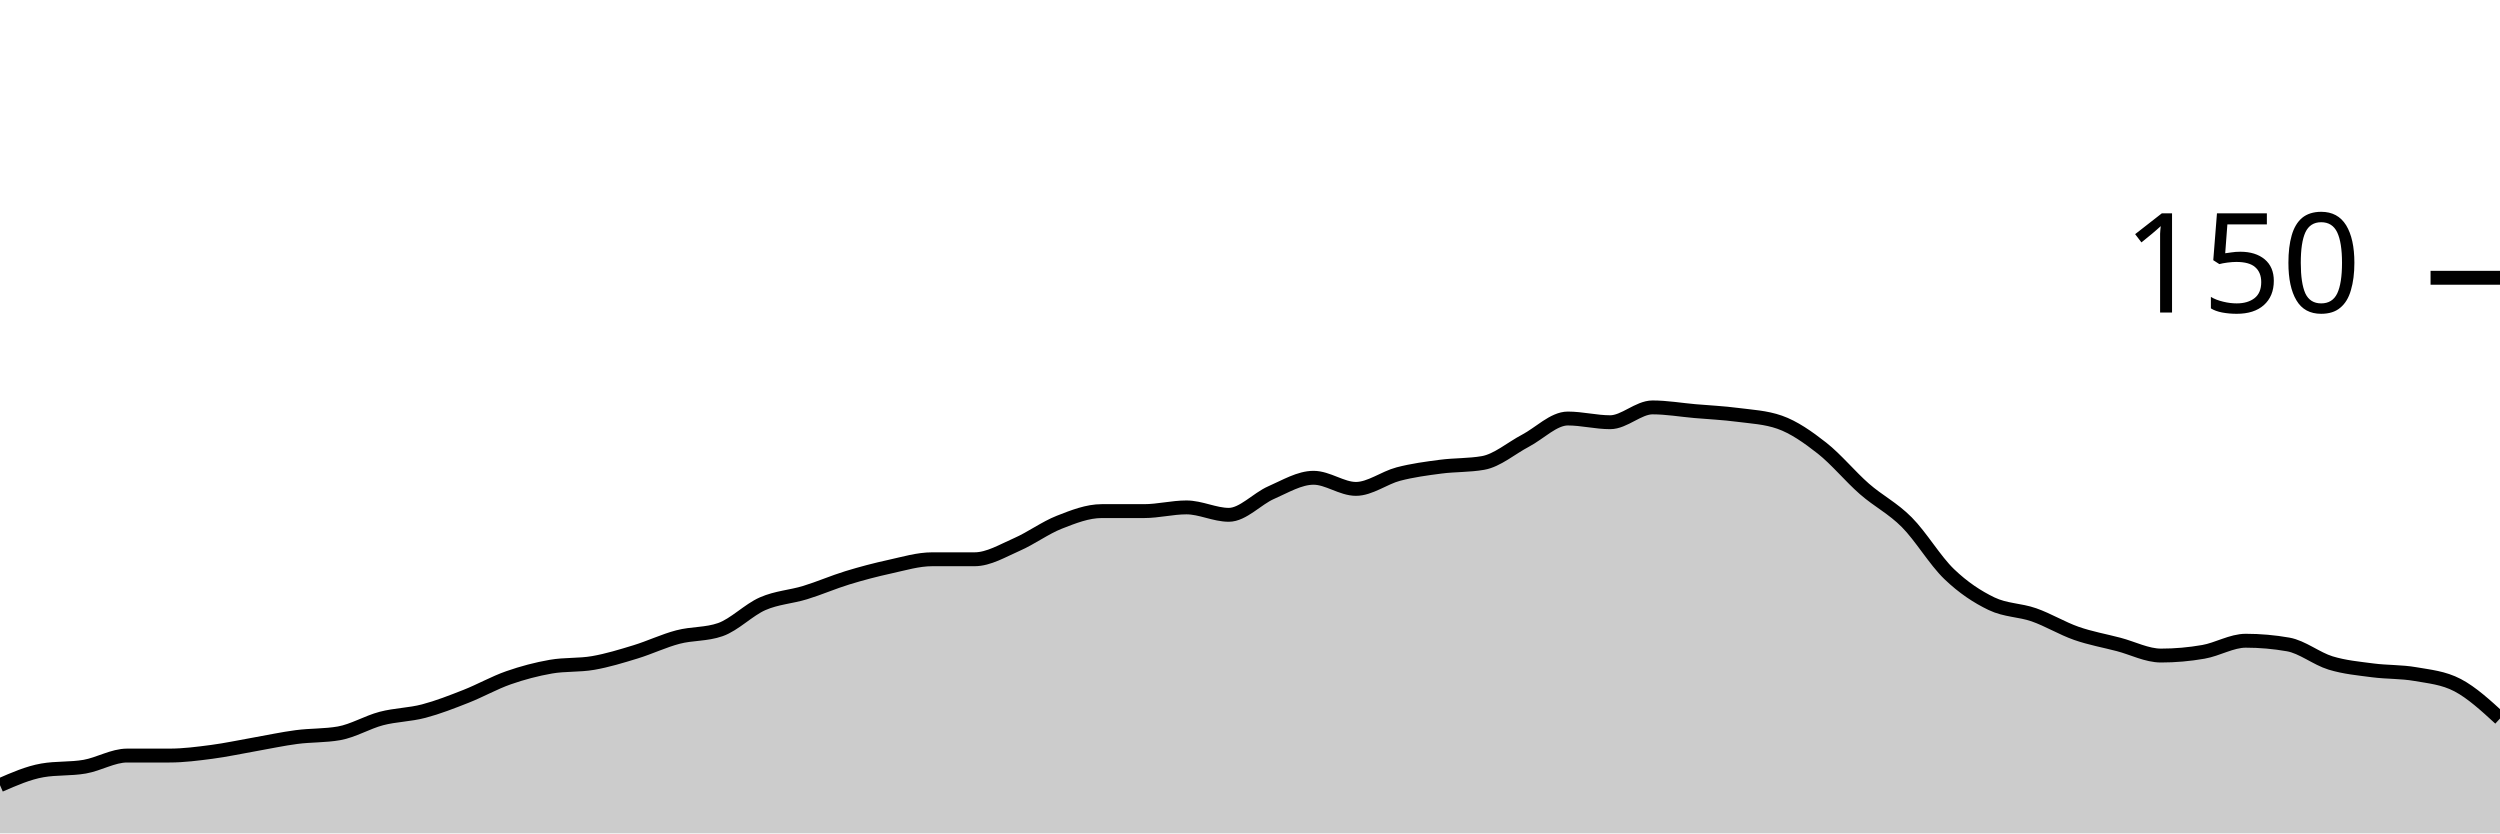
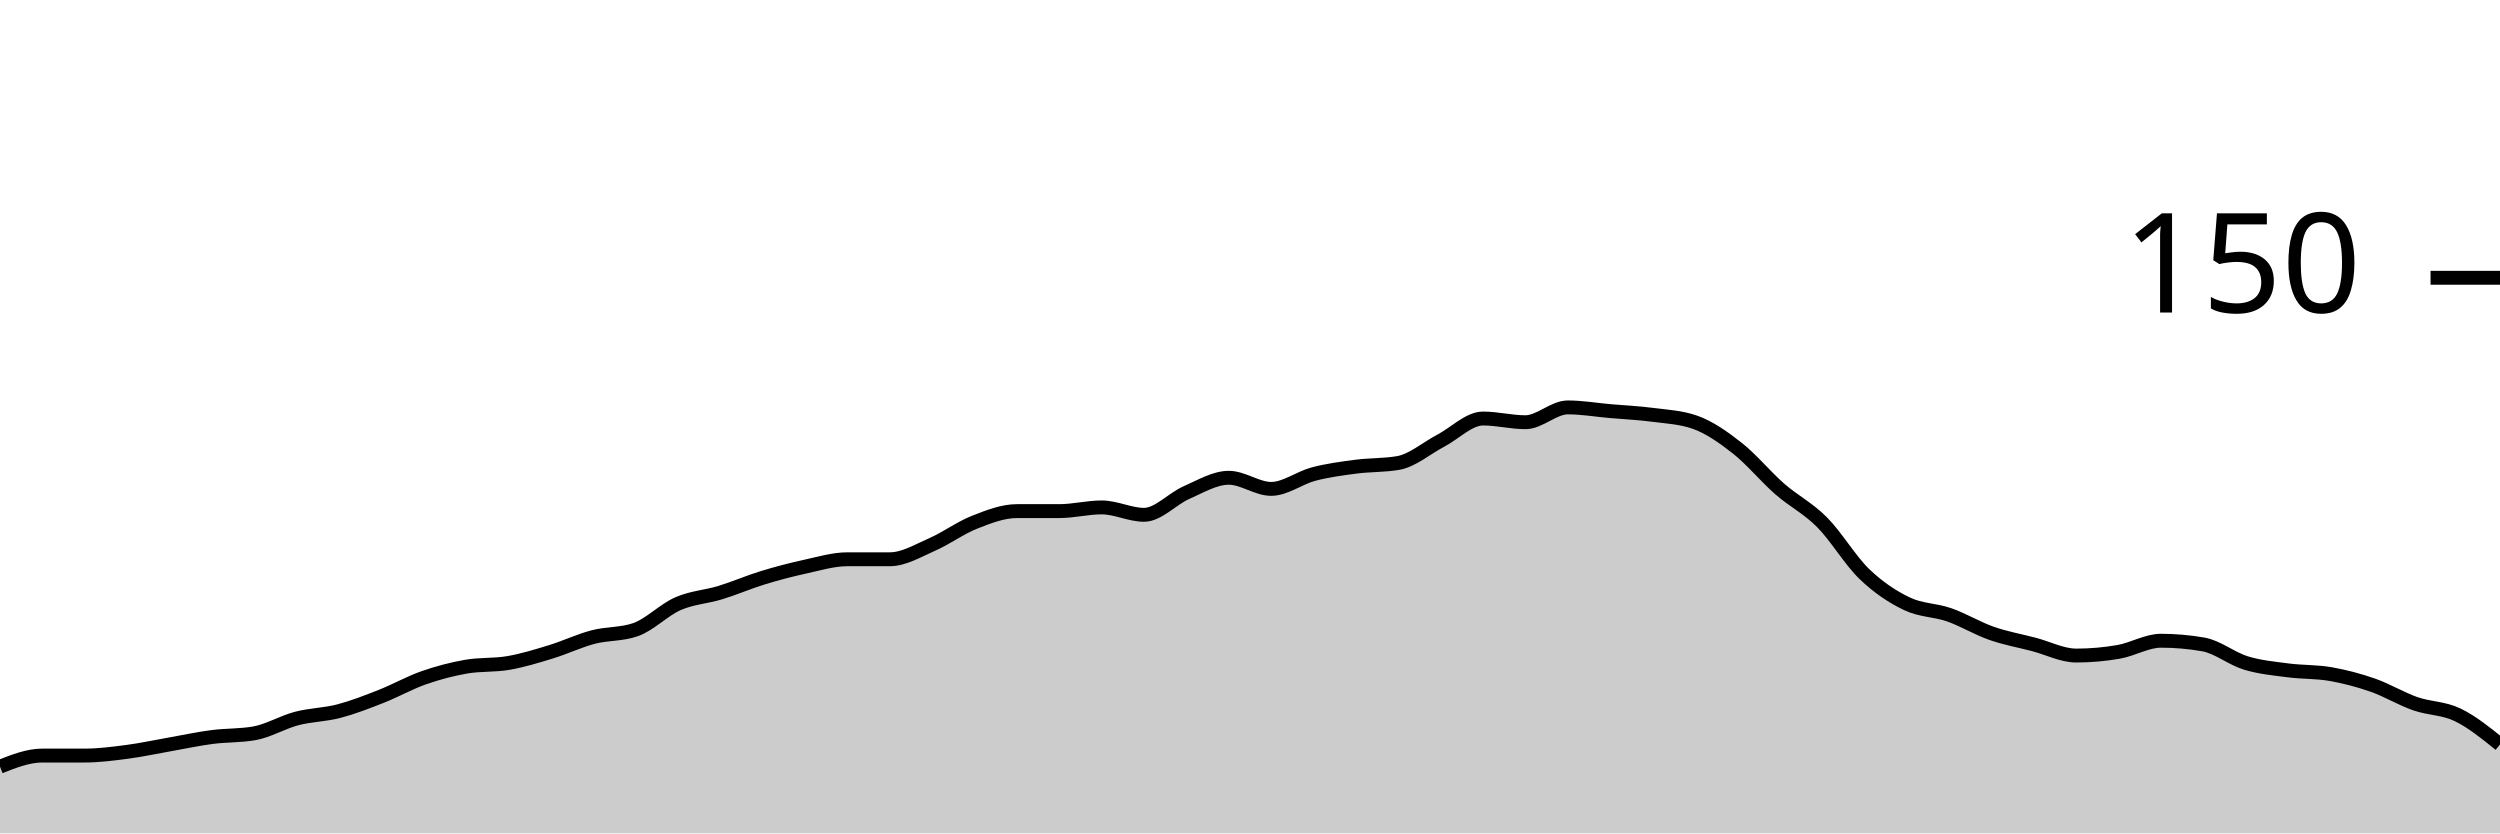
<svg xmlns="http://www.w3.org/2000/svg" viewBox="0 0 180 60">
  <g transform="translate(0,20)">
-     <path class="area" fill="rgba(0, 0, 0, 0.2)" d="M0,36.533C1.017,36.089,2.034,35.644,3.051,35.467C4.068,35.289,5.085,35.378,6.102,35.2C7.119,35.022,8.136,34.4,9.153,34.4C10.169,34.4,11.186,34.4,12.203,34.4C13.22,34.4,14.237,34.267,15.254,34.133C16.271,34,17.288,33.778,18.305,33.6C19.322,33.422,20.339,33.2,21.356,33.067C22.373,32.933,23.39,32.978,24.407,32.8C25.424,32.622,26.441,32,27.458,31.733C28.475,31.467,29.492,31.467,30.508,31.2C31.525,30.933,32.542,30.533,33.559,30.133C34.576,29.733,35.593,29.156,36.61,28.8C37.627,28.444,38.644,28.178,39.661,28C40.678,27.822,41.695,27.911,42.712,27.733C43.729,27.556,44.746,27.244,45.763,26.933C46.78,26.622,47.797,26.133,48.814,25.867C49.831,25.6,50.847,25.689,51.864,25.333C52.881,24.978,53.898,23.911,54.915,23.467C55.932,23.022,56.949,22.978,57.966,22.667C58.983,22.356,60,21.911,61.017,21.6C62.034,21.289,63.051,21.022,64.068,20.8C65.085,20.578,66.102,20.267,67.119,20.267C68.136,20.267,69.153,20.267,70.169,20.267C71.186,20.267,72.203,19.644,73.22,19.2C74.237,18.756,75.254,18,76.271,17.6C77.288,17.2,78.305,16.8,79.322,16.8C80.339,16.8,81.356,16.8,82.373,16.8C83.39,16.8,84.407,16.533,85.424,16.533C86.441,16.533,87.458,17.067,88.475,17.067C89.492,17.067,90.508,15.911,91.525,15.467C92.542,15.022,93.559,14.4,94.576,14.4C95.593,14.4,96.61,15.2,97.627,15.2C98.644,15.2,99.661,14.4,100.678,14.133C101.695,13.867,102.712,13.733,103.729,13.6C104.746,13.467,105.763,13.511,106.78,13.333C107.797,13.156,108.814,12.267,109.831,11.733C110.847,11.2,111.864,10.133,112.881,10.133C113.898,10.133,114.915,10.4,115.932,10.4C116.949,10.4,117.966,9.333,118.983,9.333C120,9.333,121.017,9.511,122.034,9.6C123.051,9.689,124.068,9.733,125.085,9.867C126.102,10,127.119,10.044,128.136,10.4C129.153,10.756,130.169,11.467,131.186,12.267C132.203,13.067,133.22,14.311,134.237,15.2C135.254,16.089,136.271,16.578,137.288,17.6C138.305,18.622,139.322,20.356,140.339,21.333C141.356,22.311,142.373,22.978,143.39,23.467C144.407,23.956,145.424,23.911,146.441,24.267C147.458,24.622,148.475,25.244,149.492,25.6C150.508,25.956,151.525,26.133,152.542,26.4C153.559,26.667,154.576,27.2,155.593,27.2C156.61,27.2,157.627,27.111,158.644,26.933C159.661,26.756,160.678,26.133,161.695,26.133C162.712,26.133,163.729,26.222,164.746,26.4C165.763,26.578,166.78,27.422,167.797,27.733C168.814,28.044,169.831,28.133,170.847,28.267C171.864,28.4,172.881,28.356,173.898,28.533C174.915,28.711,175.932,28.8,176.949,29.333C177.966,29.867,178.983,30.8,180,31.733L180,40C178.983,40,177.966,40,176.949,40C175.932,40,174.915,40,173.898,40C172.881,40,171.864,40,170.847,40C169.831,40,168.814,40,167.797,40C166.78,40,165.763,40,164.746,40C163.729,40,162.712,40,161.695,40C160.678,40,159.661,40,158.644,40C157.627,40,156.61,40,155.593,40C154.576,40,153.559,40,152.542,40C151.525,40,150.508,40,149.492,40C148.475,40,147.458,40,146.441,40C145.424,40,144.407,40,143.39,40C142.373,40,141.356,40,140.339,40C139.322,40,138.305,40,137.288,40C136.271,40,135.254,40,134.237,40C133.22,40,132.203,40,131.186,40C130.169,40,129.153,40,128.136,40C127.119,40,126.102,40,125.085,40C124.068,40,123.051,40,122.034,40C121.017,40,120,40,118.983,40C117.966,40,116.949,40,115.932,40C114.915,40,113.898,40,112.881,40C111.864,40,110.847,40,109.831,40C108.814,40,107.797,40,106.78,40C105.763,40,104.746,40,103.729,40C102.712,40,101.695,40,100.678,40C99.661,40,98.644,40,97.627,40C96.61,40,95.593,40,94.576,40C93.559,40,92.542,40,91.525,40C90.508,40,89.492,40,88.475,40C87.458,40,86.441,40,85.424,40C84.407,40,83.39,40,82.373,40C81.356,40,80.339,40,79.322,40C78.305,40,77.288,40,76.271,40C75.254,40,74.237,40,73.22,40C72.203,40,71.186,40,70.169,40C69.153,40,68.136,40,67.119,40C66.102,40,65.085,40,64.068,40C63.051,40,62.034,40,61.017,40C60,40,58.983,40,57.966,40C56.949,40,55.932,40,54.915,40C53.898,40,52.881,40,51.864,40C50.847,40,49.831,40,48.814,40C47.797,40,46.78,40,45.763,40C44.746,40,43.729,40,42.712,40C41.695,40,40.678,40,39.661,40C38.644,40,37.627,40,36.61,40C35.593,40,34.576,40,33.559,40C32.542,40,31.525,40,30.508,40C29.492,40,28.475,40,27.458,40C26.441,40,25.424,40,24.407,40C23.39,40,22.373,40,21.356,40C20.339,40,19.322,40,18.305,40C17.288,40,16.271,40,15.254,40C14.237,40,13.22,40,12.203,40C11.186,40,10.169,40,9.153,40C8.136,40,7.119,40,6.102,40C5.085,40,4.068,40,3.051,40C2.034,40,1.017,40,0,40Z" />
-     <path class="line" stroke="black" fill="none" d="M0,36.533C1.017,36.089,2.034,35.644,3.051,35.467C4.068,35.289,5.085,35.378,6.102,35.2C7.119,35.022,8.136,34.4,9.153,34.4C10.169,34.4,11.186,34.4,12.203,34.4C13.22,34.4,14.237,34.267,15.254,34.133C16.271,34,17.288,33.778,18.305,33.6C19.322,33.422,20.339,33.2,21.356,33.067C22.373,32.933,23.39,32.978,24.407,32.8C25.424,32.622,26.441,32,27.458,31.733C28.475,31.467,29.492,31.467,30.508,31.2C31.525,30.933,32.542,30.533,33.559,30.133C34.576,29.733,35.593,29.156,36.61,28.8C37.627,28.444,38.644,28.178,39.661,28C40.678,27.822,41.695,27.911,42.712,27.733C43.729,27.556,44.746,27.244,45.763,26.933C46.78,26.622,47.797,26.133,48.814,25.867C49.831,25.6,50.847,25.689,51.864,25.333C52.881,24.978,53.898,23.911,54.915,23.467C55.932,23.022,56.949,22.978,57.966,22.667C58.983,22.356,60,21.911,61.017,21.6C62.034,21.289,63.051,21.022,64.068,20.8C65.085,20.578,66.102,20.267,67.119,20.267C68.136,20.267,69.153,20.267,70.169,20.267C71.186,20.267,72.203,19.644,73.22,19.2C74.237,18.756,75.254,18,76.271,17.6C77.288,17.2,78.305,16.8,79.322,16.8C80.339,16.8,81.356,16.8,82.373,16.8C83.39,16.8,84.407,16.533,85.424,16.533C86.441,16.533,87.458,17.067,88.475,17.067C89.492,17.067,90.508,15.911,91.525,15.467C92.542,15.022,93.559,14.4,94.576,14.4C95.593,14.4,96.61,15.2,97.627,15.2C98.644,15.2,99.661,14.4,100.678,14.133C101.695,13.867,102.712,13.733,103.729,13.6C104.746,13.467,105.763,13.511,106.78,13.333C107.797,13.156,108.814,12.267,109.831,11.733C110.847,11.2,111.864,10.133,112.881,10.133C113.898,10.133,114.915,10.4,115.932,10.4C116.949,10.4,117.966,9.333,118.983,9.333C120,9.333,121.017,9.511,122.034,9.6C123.051,9.689,124.068,9.733,125.085,9.867C126.102,10,127.119,10.044,128.136,10.4C129.153,10.756,130.169,11.467,131.186,12.267C132.203,13.067,133.22,14.311,134.237,15.2C135.254,16.089,136.271,16.578,137.288,17.6C138.305,18.622,139.322,20.356,140.339,21.333C141.356,22.311,142.373,22.978,143.39,23.467C144.407,23.956,145.424,23.911,146.441,24.267C147.458,24.622,148.475,25.244,149.492,25.6C150.508,25.956,151.525,26.133,152.542,26.4C153.559,26.667,154.576,27.2,155.593,27.2C156.61,27.2,157.627,27.111,158.644,26.933C159.661,26.756,160.678,26.133,161.695,26.133C162.712,26.133,163.729,26.222,164.746,26.4C165.763,26.578,166.78,27.422,167.797,27.733C168.814,28.044,169.831,28.133,170.847,28.267C171.864,28.4,172.881,28.356,173.898,28.533C174.915,28.711,175.932,28.8,176.949,29.333C177.966,29.867,178.983,30.8,180,31.733" />
+     <path class="area" fill="rgba(0, 0, 0, 0.2)" d="M0,35.2C1.017,34.8,2.034,34.4,3.051,34.4C4.068,34.4,5.085,34.4,6.102,34.4C7.119,34.4,8.136,34.267,9.153,34.133C10.169,34,11.186,33.778,12.203,33.6C13.22,33.422,14.237,33.2,15.254,33.067C16.271,32.933,17.288,32.978,18.305,32.8C19.322,32.622,20.339,32,21.356,31.733C22.373,31.467,23.39,31.467,24.407,31.2C25.424,30.933,26.441,30.533,27.458,30.133C28.475,29.733,29.492,29.156,30.508,28.8C31.525,28.444,32.542,28.178,33.559,28C34.576,27.822,35.593,27.911,36.61,27.733C37.627,27.556,38.644,27.244,39.661,26.933C40.678,26.622,41.695,26.133,42.712,25.867C43.729,25.6,44.746,25.689,45.763,25.333C46.78,24.978,47.797,23.911,48.814,23.467C49.831,23.022,50.847,22.978,51.864,22.667C52.881,22.356,53.898,21.911,54.915,21.6C55.932,21.289,56.949,21.022,57.966,20.8C58.983,20.578,60,20.267,61.017,20.267C62.034,20.267,63.051,20.267,64.068,20.267C65.085,20.267,66.102,19.644,67.119,19.2C68.136,18.756,69.153,18,70.169,17.6C71.186,17.2,72.203,16.8,73.22,16.8C74.237,16.8,75.254,16.8,76.271,16.8C77.288,16.8,78.305,16.533,79.322,16.533C80.339,16.533,81.356,17.067,82.373,17.067C83.39,17.067,84.407,15.911,85.424,15.467C86.441,15.022,87.458,14.4,88.475,14.4C89.492,14.4,90.508,15.2,91.525,15.2C92.542,15.2,93.559,14.4,94.576,14.133C95.593,13.867,96.61,13.733,97.627,13.6C98.644,13.467,99.661,13.511,100.678,13.333C101.695,13.156,102.712,12.267,103.729,11.733C104.746,11.2,105.763,10.133,106.78,10.133C107.797,10.133,108.814,10.4,109.831,10.4C110.847,10.4,111.864,9.333,112.881,9.333C113.898,9.333,114.915,9.511,115.932,9.6C116.949,9.689,117.966,9.733,118.983,9.867C120,10,121.017,10.044,122.034,10.4C123.051,10.756,124.068,11.467,125.085,12.267C126.102,13.067,127.119,14.311,128.136,15.2C129.153,16.089,130.169,16.578,131.186,17.6C132.203,18.622,133.22,20.356,134.237,21.333C135.254,22.311,136.271,22.978,137.288,23.467C138.305,23.956,139.322,23.911,140.339,24.267C141.356,24.622,142.373,25.244,143.39,25.6C144.407,25.956,145.424,26.133,146.441,26.4C147.458,26.667,148.475,27.2,149.492,27.2C150.508,27.2,151.525,27.111,152.542,26.933C153.559,26.756,154.576,26.133,155.593,26.133C156.61,26.133,157.627,26.222,158.644,26.4C159.661,26.578,160.678,27.422,161.695,27.733C162.712,28.044,163.729,28.133,164.746,28.267C165.763,28.4,166.78,28.356,167.797,28.533C168.814,28.711,169.831,28.978,170.847,29.333C171.864,29.689,172.881,30.311,173.898,30.667C174.915,31.022,175.932,30.978,176.949,31.467C177.966,31.956,178.983,32.778,180,33.6L180,40C178.983,40,177.966,40,176.949,40C175.932,40,174.915,40,173.898,40C172.881,40,171.864,40,170.847,40C169.831,40,168.814,40,167.797,40C166.78,40,165.763,40,164.746,40C163.729,40,162.712,40,161.695,40C160.678,40,159.661,40,158.644,40C157.627,40,156.61,40,155.593,40C154.576,40,153.559,40,152.542,40C151.525,40,150.508,40,149.492,40C148.475,40,147.458,40,146.441,40C145.424,40,144.407,40,143.39,40C142.373,40,141.356,40,140.339,40C139.322,40,138.305,40,137.288,40C136.271,40,135.254,40,134.237,40C133.22,40,132.203,40,131.186,40C130.169,40,129.153,40,128.136,40C127.119,40,126.102,40,125.085,40C124.068,40,123.051,40,122.034,40C121.017,40,120,40,118.983,40C117.966,40,116.949,40,115.932,40C114.915,40,113.898,40,112.881,40C111.864,40,110.847,40,109.831,40C108.814,40,107.797,40,106.78,40C105.763,40,104.746,40,103.729,40C102.712,40,101.695,40,100.678,40C99.661,40,98.644,40,97.627,40C96.61,40,95.593,40,94.576,40C93.559,40,92.542,40,91.525,40C90.508,40,89.492,40,88.475,40C87.458,40,86.441,40,85.424,40C84.407,40,83.39,40,82.373,40C81.356,40,80.339,40,79.322,40C78.305,40,77.288,40,76.271,40C75.254,40,74.237,40,73.22,40C72.203,40,71.186,40,70.169,40C69.153,40,68.136,40,67.119,40C66.102,40,65.085,40,64.068,40C63.051,40,62.034,40,61.017,40C60,40,58.983,40,57.966,40C56.949,40,55.932,40,54.915,40C53.898,40,52.881,40,51.864,40C50.847,40,49.831,40,48.814,40C47.797,40,46.78,40,45.763,40C44.746,40,43.729,40,42.712,40C41.695,40,40.678,40,39.661,40C38.644,40,37.627,40,36.61,40C35.593,40,34.576,40,33.559,40C32.542,40,31.525,40,30.508,40C29.492,40,28.475,40,27.458,40C26.441,40,25.424,40,24.407,40C23.39,40,22.373,40,21.356,40C20.339,40,19.322,40,18.305,40C17.288,40,16.271,40,15.254,40C14.237,40,13.22,40,12.203,40C11.186,40,10.169,40,9.153,40C8.136,40,7.119,40,6.102,40C5.085,40,4.068,40,3.051,40C2.034,40,1.017,40,0,40Z" />
+     <path class="line" stroke="black" fill="none" d="M0,35.2C1.017,34.8,2.034,34.4,3.051,34.4C4.068,34.4,5.085,34.4,6.102,34.4C7.119,34.4,8.136,34.267,9.153,34.133C10.169,34,11.186,33.778,12.203,33.6C13.22,33.422,14.237,33.2,15.254,33.067C16.271,32.933,17.288,32.978,18.305,32.8C19.322,32.622,20.339,32,21.356,31.733C22.373,31.467,23.39,31.467,24.407,31.2C25.424,30.933,26.441,30.533,27.458,30.133C28.475,29.733,29.492,29.156,30.508,28.8C31.525,28.444,32.542,28.178,33.559,28C34.576,27.822,35.593,27.911,36.61,27.733C37.627,27.556,38.644,27.244,39.661,26.933C40.678,26.622,41.695,26.133,42.712,25.867C43.729,25.6,44.746,25.689,45.763,25.333C46.78,24.978,47.797,23.911,48.814,23.467C49.831,23.022,50.847,22.978,51.864,22.667C52.881,22.356,53.898,21.911,54.915,21.6C55.932,21.289,56.949,21.022,57.966,20.8C58.983,20.578,60,20.267,61.017,20.267C62.034,20.267,63.051,20.267,64.068,20.267C65.085,20.267,66.102,19.644,67.119,19.2C68.136,18.756,69.153,18,70.169,17.6C71.186,17.2,72.203,16.8,73.22,16.8C74.237,16.8,75.254,16.8,76.271,16.8C77.288,16.8,78.305,16.533,79.322,16.533C80.339,16.533,81.356,17.067,82.373,17.067C83.39,17.067,84.407,15.911,85.424,15.467C86.441,15.022,87.458,14.4,88.475,14.4C89.492,14.4,90.508,15.2,91.525,15.2C92.542,15.2,93.559,14.4,94.576,14.133C95.593,13.867,96.61,13.733,97.627,13.6C98.644,13.467,99.661,13.511,100.678,13.333C101.695,13.156,102.712,12.267,103.729,11.733C104.746,11.2,105.763,10.133,106.78,10.133C107.797,10.133,108.814,10.4,109.831,10.4C110.847,10.4,111.864,9.333,112.881,9.333C113.898,9.333,114.915,9.511,115.932,9.6C116.949,9.689,117.966,9.733,118.983,9.867C120,10,121.017,10.044,122.034,10.4C123.051,10.756,124.068,11.467,125.085,12.267C126.102,13.067,127.119,14.311,128.136,15.2C129.153,16.089,130.169,16.578,131.186,17.6C132.203,18.622,133.22,20.356,134.237,21.333C135.254,22.311,136.271,22.978,137.288,23.467C138.305,23.956,139.322,23.911,140.339,24.267C141.356,24.622,142.373,25.244,143.39,25.6C144.407,25.956,145.424,26.133,146.441,26.4C147.458,26.667,148.475,27.2,149.492,27.2C150.508,27.2,151.525,27.111,152.542,26.933C153.559,26.756,154.576,26.133,155.593,26.133C156.61,26.133,157.627,26.222,158.644,26.4C159.661,26.578,160.678,27.422,161.695,27.733C162.712,28.044,163.729,28.133,164.746,28.267C165.763,28.4,166.78,28.356,167.797,28.533C168.814,28.711,169.831,28.978,170.847,29.333C171.864,29.689,172.881,30.311,173.898,30.667C174.915,31.022,175.932,30.978,176.949,31.467C177.966,31.956,178.983,32.778,180,33.6" />
    <path class="axis-ceiling" stroke-width="1" stroke="black" fill="none" d="M175,0L180,0" />
    <text class="axis-ceiling-label" font-family="sans-serif" text-anchor="end" font-size="10px" x="170" y="2.5">150</text>
  </g>
</svg>
